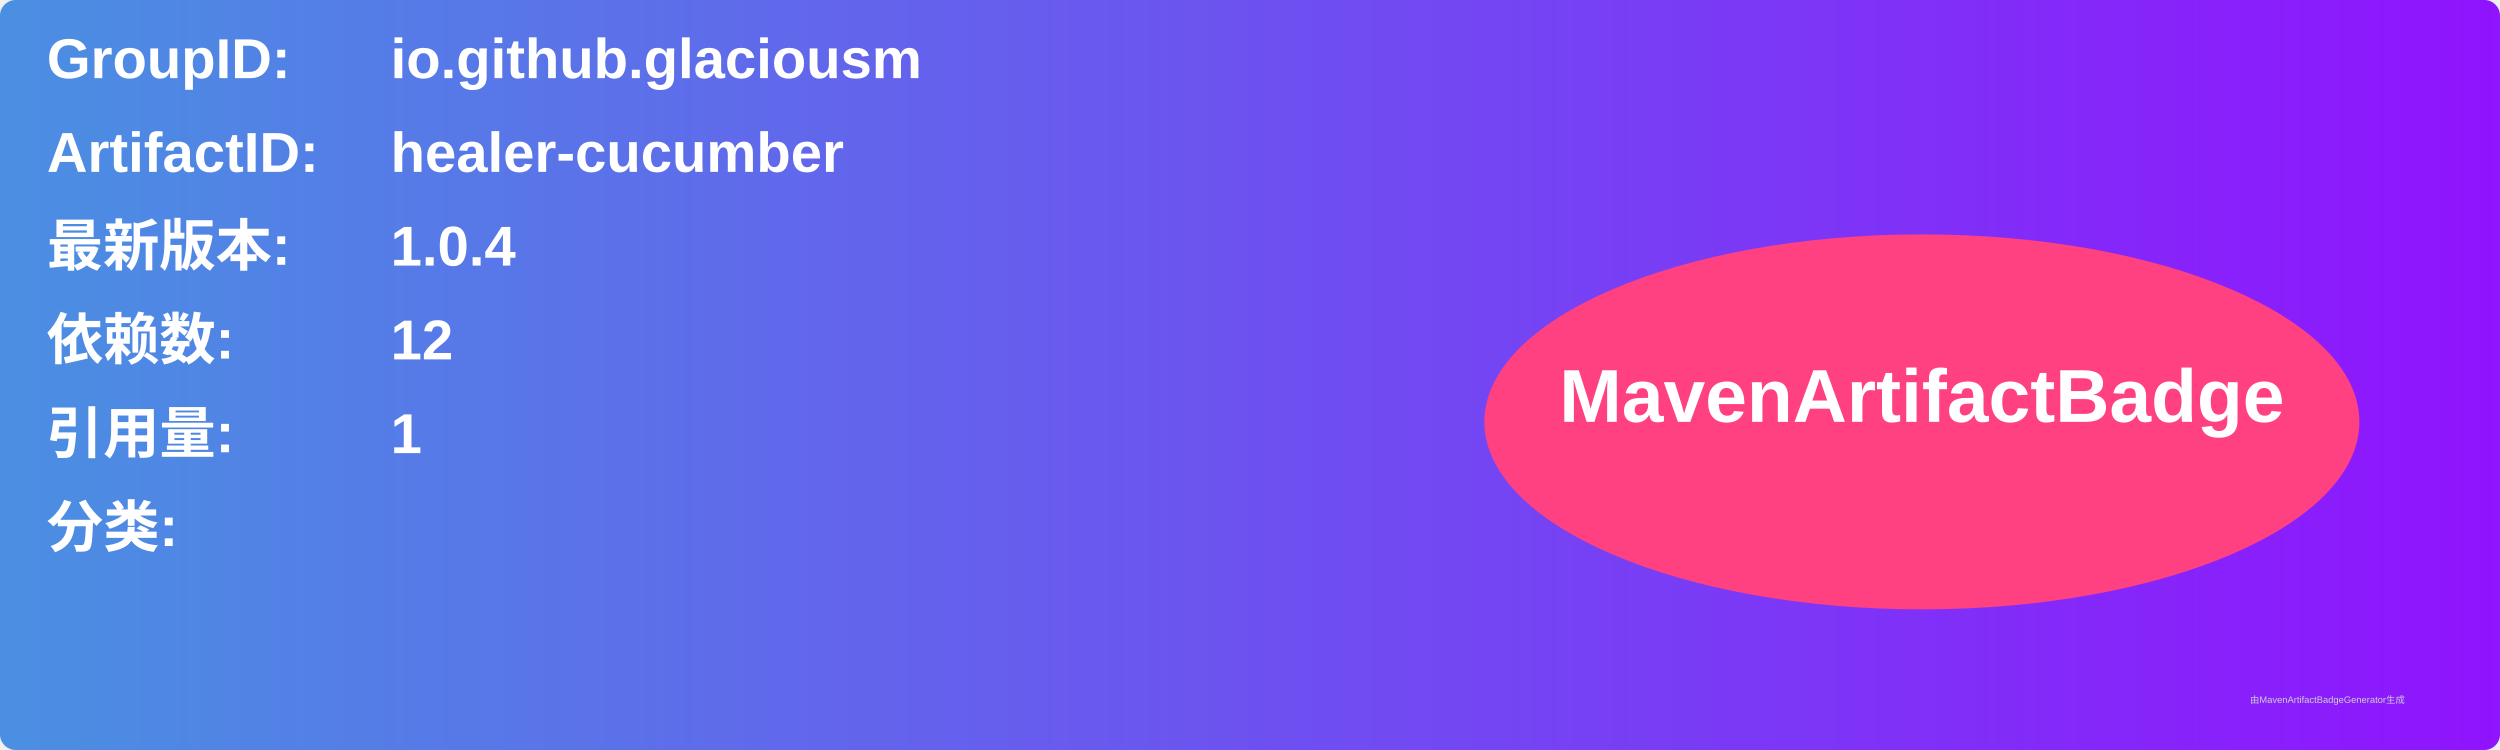
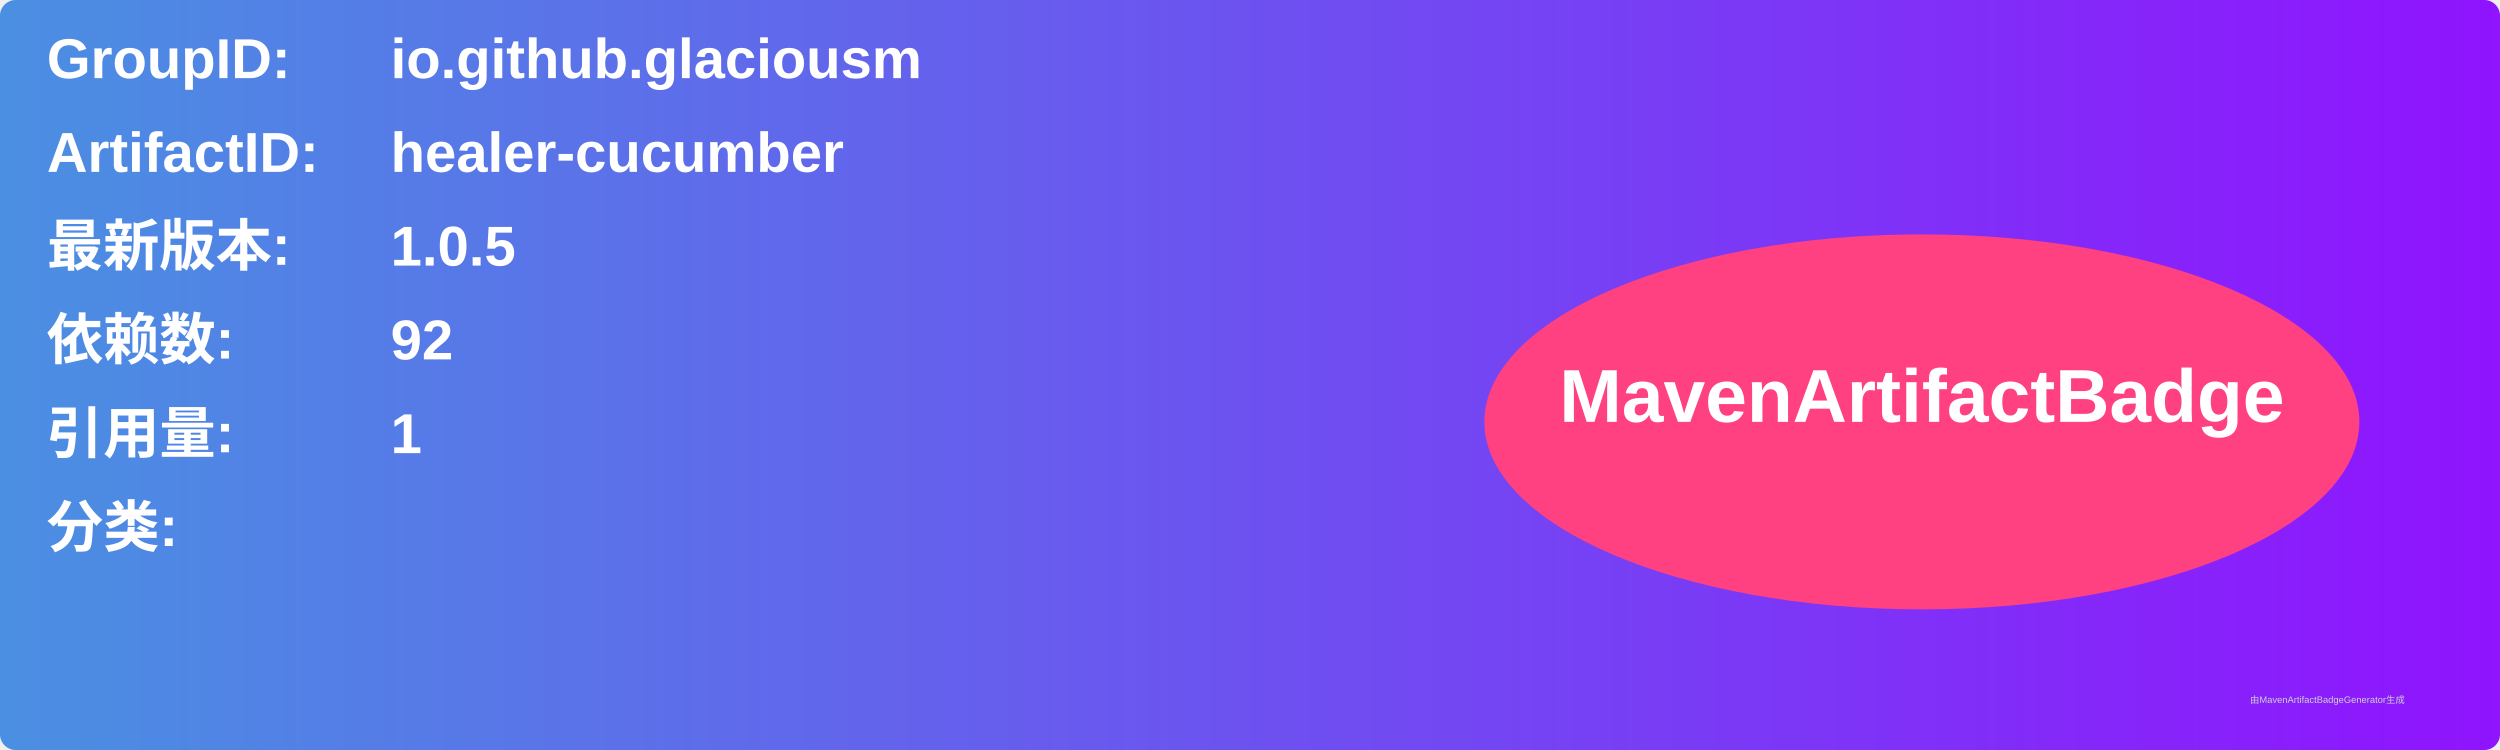
<svg xmlns="http://www.w3.org/2000/svg" width="800" height="240" viewBox="0 0 800 240">
  <linearGradient id="grad" x1="0%" y1="0%" x2="100%" y2="0%">
    <stop offset="0%" stop-color="#4a90e2" />
    <stop offset="100%" stop-color="#9013fe" />
  </linearGradient>
  <rect width="100%" height="100%" rx="5" ry="5" fill="url(#grad)" />
  <g transform="translate(15, 15)">
    <text x="0" y="10" font-family="Arial" font-size="18" fill="white" font-weight="bold" width="260">GroupID:</text>
    <text x="110" y="10" font-family="Arial" font-size="18" fill="white" font-weight="bold" width="460">io.github.glaciousm</text>
    <text x="0" y="40" font-family="Arial" font-size="18" fill="white" font-weight="bold" width="260">ArtifactID:</text>
    <text x="110" y="40" font-family="Arial" font-size="18" fill="white" font-weight="bold" width="460">healer-cucumber</text>
    <text x="0" y="70" font-family="Arial" font-size="18" fill="white" font-weight="bold">最新版本:</text>
    <text x="110" y="70" font-family="Arial" font-size="18" fill="white" font-weight="bold">
-       <tspan font-weight="bold">1.0.4</tspan>
+       <tspan font-weight="bold">1.0.5</tspan>
    </text>
    <text x="0" y="100" font-family="Arial" font-size="18" fill="white" font-weight="bold">依赖数: </text>
    <text x="110" y="100" font-family="Arial" font-size="18" fill="white">
-       <tspan font-weight="bold">12</tspan>
+       <tspan font-weight="bold">92</tspan>
    </text>
    <text x="0" y="130" font-family="Arial" font-size="18" fill="white" font-weight="bold">引用量: </text>
    <text x="110" y="130" font-family="Arial" font-size="18" fill="white">
      <tspan font-weight="bold">1</tspan>
    </text>
    <text x="0" y="160" font-family="Arial" font-size="18" fill="white" font-weight="bold">分类:</text>
    <text x="10" y="190" font-family="Arial" font-size="10" fill="white">
      <tspan font-weight="bold" />
    </text>
    <ellipse cx="600" cy="120" rx="140" ry="60" fill="#ff4081" />
    <text x="600" y="120" text-anchor="middle" font-family="Arial" font-size="24" fill="white" font-weight="bold">MavenArtifactBadge</text>
  </g>
  <text x="720" y="225" font-family="Arial" font-size="3" fill="#d0d0d0">由MavenArtifactBadgeGenerator生成</text>
</svg>
